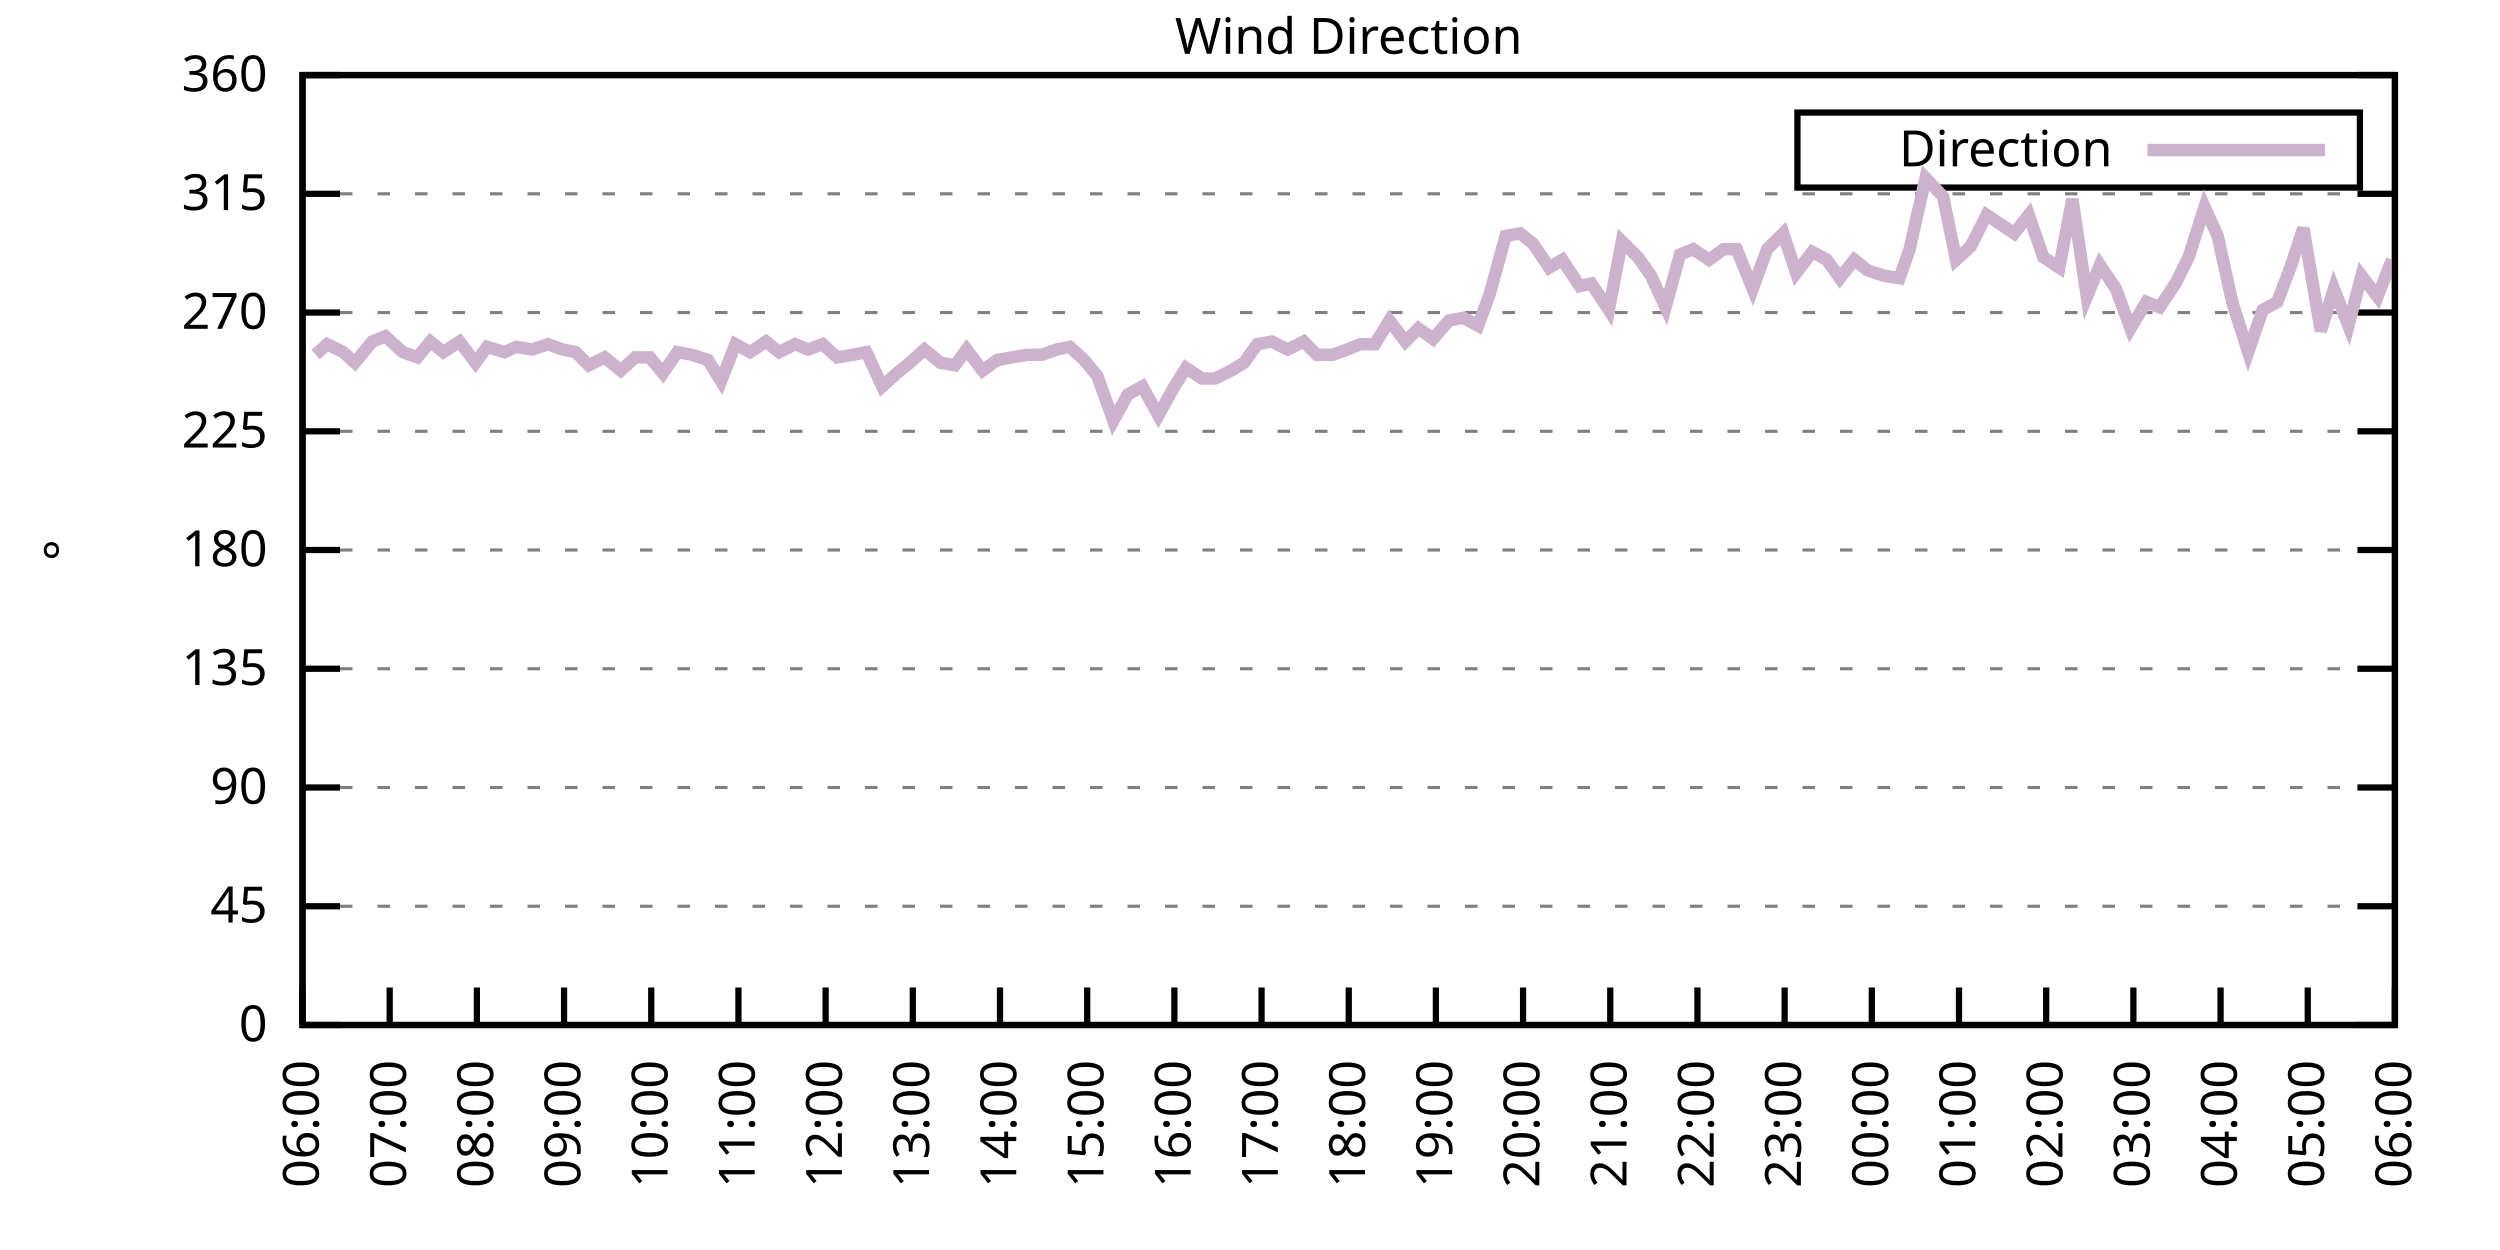
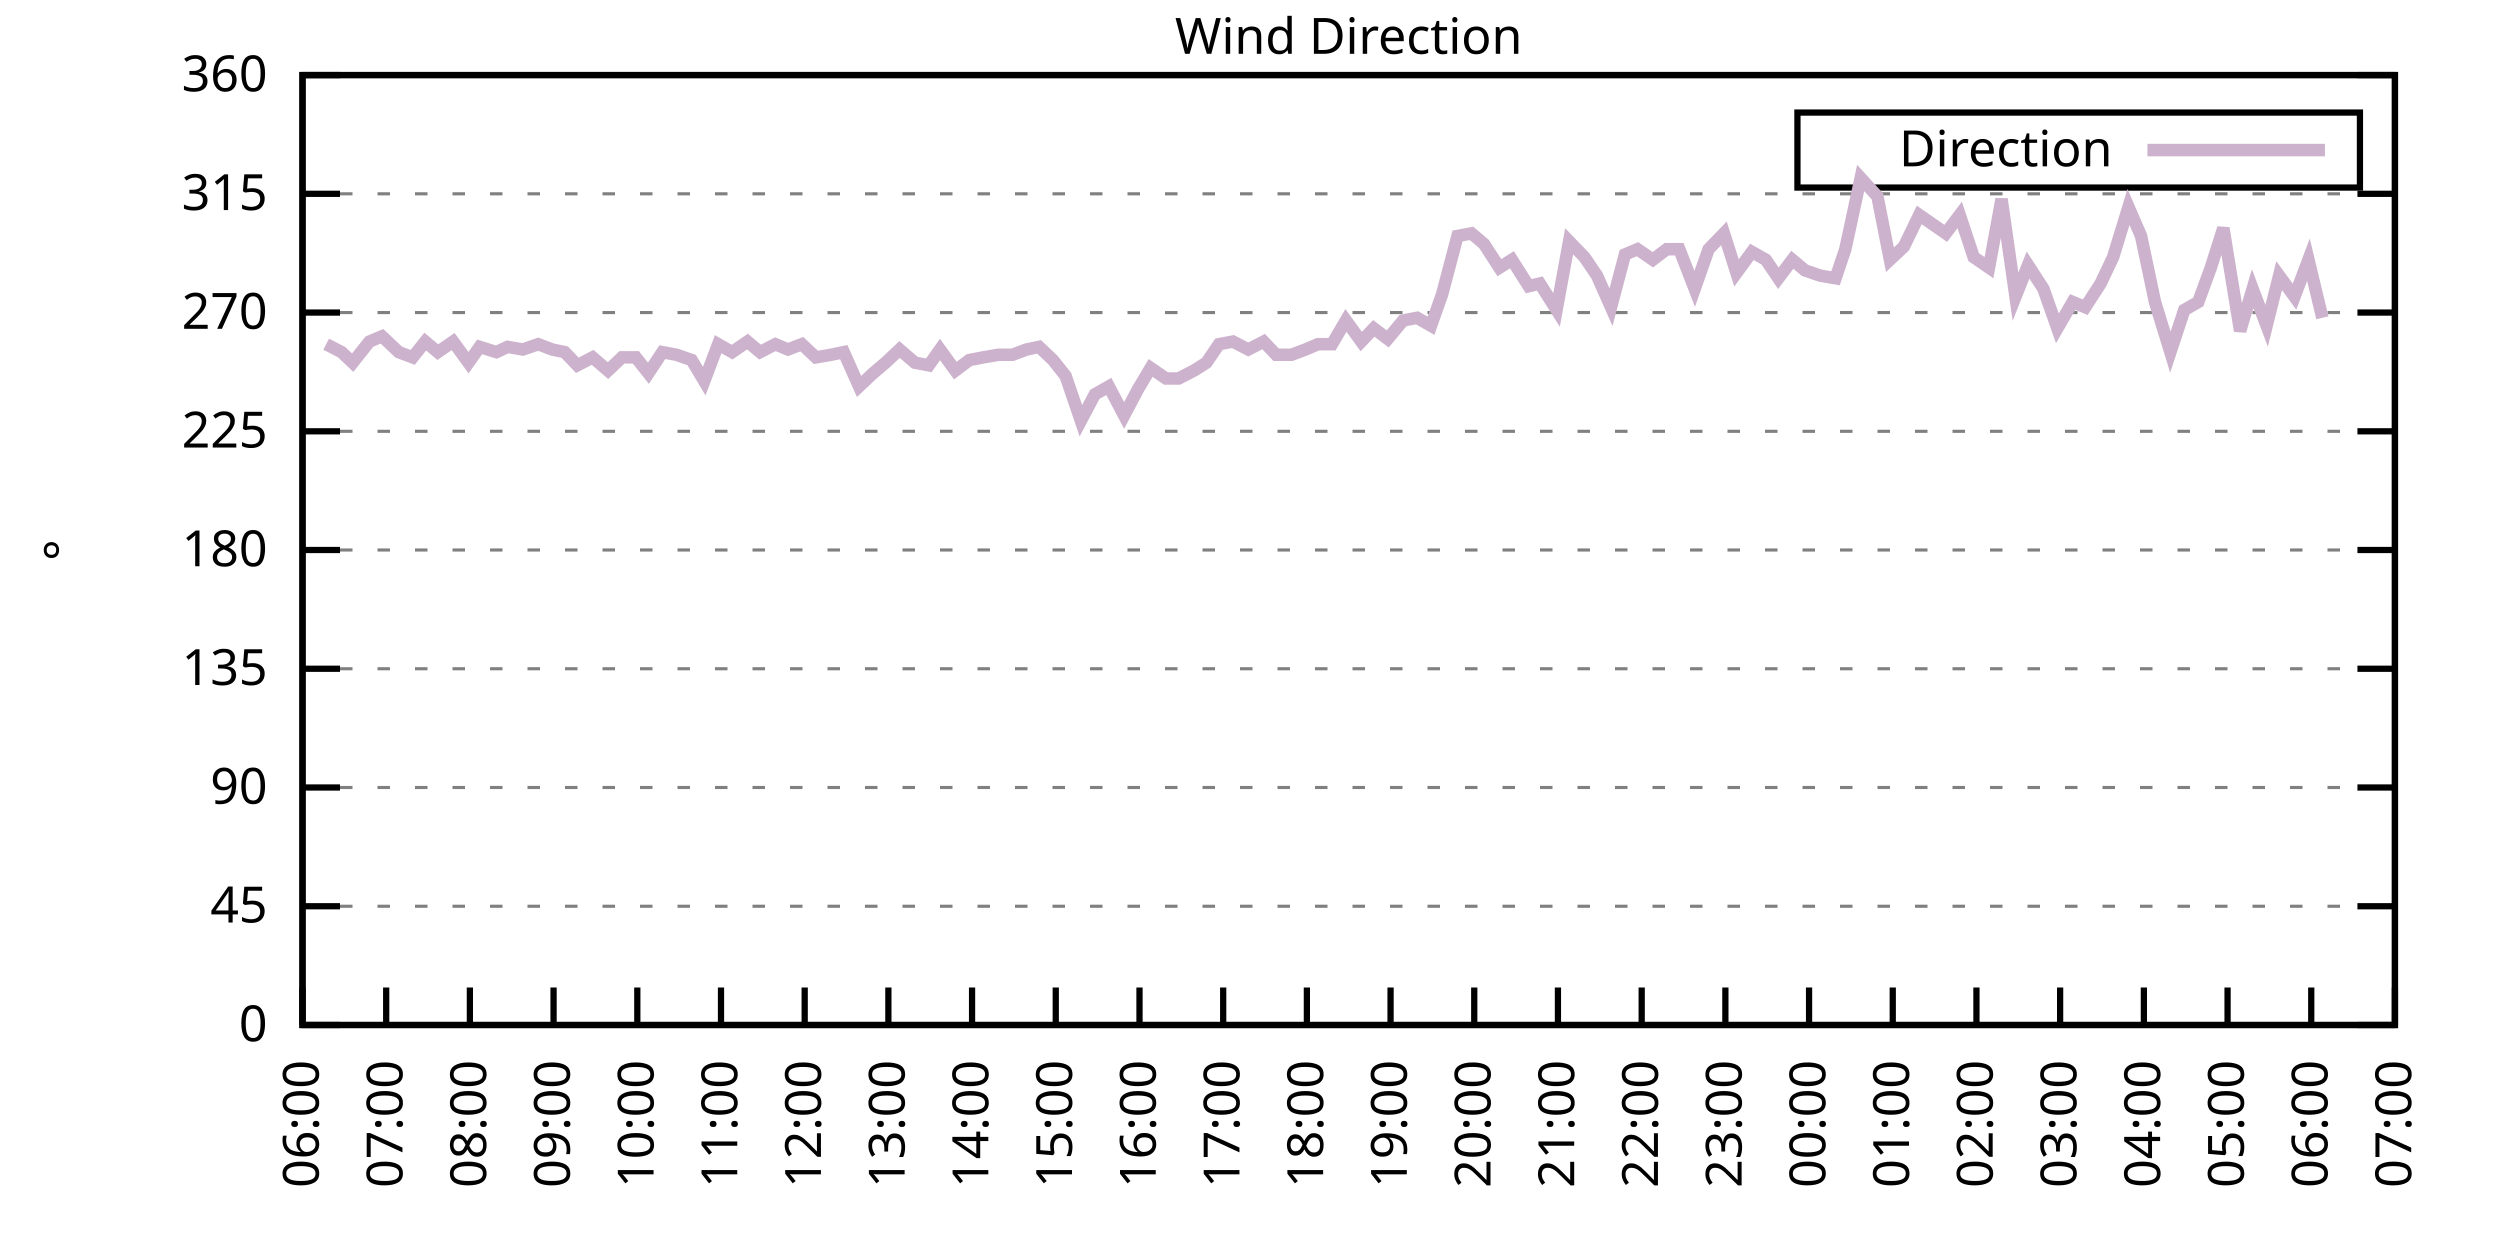
<svg xmlns="http://www.w3.org/2000/svg" xmlns:xlink="http://www.w3.org/1999/xlink" width="400" height="200" viewBox="0 0 400 200">
  <g id="gnuplot_canvas">
    <rect x="0" y="0" width="400" height="200" fill="none" />
    <defs>
      <circle id="gpDot" r="0.5" stroke-width="0.5" stroke="currentColor" />
      <path id="gpPt0" stroke-width="0.333" stroke="currentColor" d="M-1,0 h2 M0,-1 v2" />
      <path id="gpPt1" stroke-width="0.333" stroke="currentColor" d="M-1,-1 L1,1 M1,-1 L-1,1" />
      <path id="gpPt2" stroke-width="0.333" stroke="currentColor" d="M-1,0 L1,0 M0,-1 L0,1 M-1,-1 L1,1 M-1,1 L1,-1" />
      <rect id="gpPt3" stroke-width="0.333" stroke="currentColor" x="-1" y="-1" width="2" height="2" />
      <rect id="gpPt4" stroke-width="0.333" stroke="currentColor" fill="currentColor" x="-1" y="-1" width="2" height="2" />
      <circle id="gpPt5" stroke-width="0.333" stroke="currentColor" cx="0" cy="0" r="1" />
      <use xlink:href="#gpPt5" id="gpPt6" fill="currentColor" stroke="none" />
      <path id="gpPt7" stroke-width="0.333" stroke="currentColor" d="M0,-1.33 L-1.33,0.67 L1.33,0.67 z" />
      <use xlink:href="#gpPt7" id="gpPt8" fill="currentColor" stroke="none" />
      <use xlink:href="#gpPt7" id="gpPt9" stroke="currentColor" transform="rotate(180)" />
      <use xlink:href="#gpPt9" id="gpPt10" fill="currentColor" stroke="none" />
      <use xlink:href="#gpPt3" id="gpPt11" stroke="currentColor" transform="rotate(45)" />
      <use xlink:href="#gpPt11" id="gpPt12" fill="currentColor" stroke="none" />
      <path id="gpPt13" stroke-width="0.333" stroke="currentColor" d="M0,1.330 L1.265,0.411 L0.782,-1.067 L-0.782,-1.076 L-1.265,0.411 z" />
      <use xlink:href="#gpPt13" id="gpPt14" fill="currentColor" stroke="none" />
      <filter id="textbox" filterUnits="objectBoundingBox" x="0" y="0" height="1" width="1">
        <feFlood flood-color="white" flood-opacity="1" result="bgnd" />
        <feComposite in="SourceGraphic" in2="bgnd" operator="atop" />
      </filter>
      <filter id="greybox" filterUnits="objectBoundingBox" x="0" y="0" height="1" width="1">
        <feFlood flood-color="lightgrey" flood-opacity="1" result="grey" />
        <feComposite in="SourceGraphic" in2="grey" operator="atop" />
      </filter>
    </defs>
    <g fill="none" color="white" stroke="currentColor" stroke-width="1.00" stroke-linecap="butt" stroke-linejoin="miter">
</g>
    <g fill="none" color="black" stroke="currentColor" stroke-width="1.00" stroke-linecap="butt" stroke-linejoin="miter">
      <g stroke="none" shape-rendering="crispEdges">
        <polygon fill="rgb(255, 255, 255)" points="48.40,164.00 383.18,164.00 383.18,12.02 48.40,12.02 " />
      </g>
    </g>
    <g fill="none" color="black" stroke="currentColor" stroke-width="1.00" stroke-linecap="butt" stroke-linejoin="miter">
</g>
    <g fill="none" color="black" stroke="black" stroke-width="0.50" stroke-linecap="butt" stroke-linejoin="miter">
</g>
    <g fill="none" color="gray" stroke="currentColor" stroke-width="0.50" stroke-linecap="butt" stroke-linejoin="miter">
      <path stroke="gray" stroke-dasharray="2,4" class="gridline" d="M48.40,164.00 L383.19,164.00  " />
    </g>
    <g fill="none" color="gray" stroke="gray" stroke-width="1.00" stroke-linecap="butt" stroke-linejoin="miter">
</g>
    <g fill="none" color="black" stroke="currentColor" stroke-width="1.00" stroke-linecap="butt" stroke-linejoin="miter">
      <path stroke="black" d="M48.40,164.00 L54.40,164.00 M383.19,164.00 L377.19,164.00  " />
      <g transform="translate(42.80,166.60)" stroke="none" fill="black" font-family="Sans" font-size="8.00" text-anchor="end">
        <text>
          <tspan font-family="Sans"> 0</tspan>
        </text>
      </g>
    </g>
    <g fill="none" color="black" stroke="currentColor" stroke-width="1.00" stroke-linecap="butt" stroke-linejoin="miter">
</g>
    <g fill="none" color="black" stroke="black" stroke-width="0.50" stroke-linecap="butt" stroke-linejoin="miter">
</g>
    <g fill="none" color="gray" stroke="currentColor" stroke-width="0.50" stroke-linecap="butt" stroke-linejoin="miter">
      <path stroke="gray" stroke-dasharray="2,4" class="gridline" d="M48.40,145.00 L383.19,145.00  " />
    </g>
    <g fill="none" color="gray" stroke="gray" stroke-width="1.00" stroke-linecap="butt" stroke-linejoin="miter">
</g>
    <g fill="none" color="black" stroke="currentColor" stroke-width="1.00" stroke-linecap="butt" stroke-linejoin="miter">
      <path stroke="black" d="M48.40,145.00 L54.40,145.00 M383.19,145.00 L377.19,145.00  " />
      <g transform="translate(42.80,147.60)" stroke="none" fill="black" font-family="Sans" font-size="8.00" text-anchor="end">
        <text>
          <tspan font-family="Sans"> 45</tspan>
        </text>
      </g>
    </g>
    <g fill="none" color="black" stroke="currentColor" stroke-width="1.00" stroke-linecap="butt" stroke-linejoin="miter">
</g>
    <g fill="none" color="black" stroke="black" stroke-width="0.50" stroke-linecap="butt" stroke-linejoin="miter">
</g>
    <g fill="none" color="gray" stroke="currentColor" stroke-width="0.50" stroke-linecap="butt" stroke-linejoin="miter">
      <path stroke="gray" stroke-dasharray="2,4" class="gridline" d="M48.40,126.00 L383.19,126.00  " />
    </g>
    <g fill="none" color="gray" stroke="gray" stroke-width="1.00" stroke-linecap="butt" stroke-linejoin="miter">
</g>
    <g fill="none" color="black" stroke="currentColor" stroke-width="1.00" stroke-linecap="butt" stroke-linejoin="miter">
      <path stroke="black" d="M48.40,126.00 L54.40,126.00 M383.19,126.00 L377.19,126.00  " />
      <g transform="translate(42.80,128.60)" stroke="none" fill="black" font-family="Sans" font-size="8.00" text-anchor="end">
        <text>
          <tspan font-family="Sans"> 90</tspan>
        </text>
      </g>
    </g>
    <g fill="none" color="black" stroke="currentColor" stroke-width="1.00" stroke-linecap="butt" stroke-linejoin="miter">
</g>
    <g fill="none" color="black" stroke="black" stroke-width="0.50" stroke-linecap="butt" stroke-linejoin="miter">
</g>
    <g fill="none" color="gray" stroke="currentColor" stroke-width="0.50" stroke-linecap="butt" stroke-linejoin="miter">
      <path stroke="gray" stroke-dasharray="2,4" class="gridline" d="M48.40,107.00 L383.19,107.00  " />
    </g>
    <g fill="none" color="gray" stroke="gray" stroke-width="1.00" stroke-linecap="butt" stroke-linejoin="miter">
</g>
    <g fill="none" color="black" stroke="currentColor" stroke-width="1.00" stroke-linecap="butt" stroke-linejoin="miter">
      <path stroke="black" d="M48.40,107.00 L54.40,107.00 M383.19,107.00 L377.19,107.00  " />
      <g transform="translate(42.80,109.60)" stroke="none" fill="black" font-family="Sans" font-size="8.00" text-anchor="end">
        <text>
          <tspan font-family="Sans"> 135</tspan>
        </text>
      </g>
    </g>
    <g fill="none" color="black" stroke="currentColor" stroke-width="1.00" stroke-linecap="butt" stroke-linejoin="miter">
</g>
    <g fill="none" color="black" stroke="black" stroke-width="0.50" stroke-linecap="butt" stroke-linejoin="miter">
</g>
    <g fill="none" color="gray" stroke="currentColor" stroke-width="0.50" stroke-linecap="butt" stroke-linejoin="miter">
      <path stroke="gray" stroke-dasharray="2,4" class="gridline" d="M48.40,88.00 L383.19,88.00  " />
    </g>
    <g fill="none" color="gray" stroke="gray" stroke-width="1.00" stroke-linecap="butt" stroke-linejoin="miter">
</g>
    <g fill="none" color="black" stroke="currentColor" stroke-width="1.00" stroke-linecap="butt" stroke-linejoin="miter">
      <path stroke="black" d="M48.40,88.00 L54.40,88.00 M383.19,88.00 L377.19,88.00  " />
      <g transform="translate(42.80,90.60)" stroke="none" fill="black" font-family="Sans" font-size="8.00" text-anchor="end">
        <text>
          <tspan font-family="Sans"> 180</tspan>
        </text>
      </g>
    </g>
    <g fill="none" color="black" stroke="currentColor" stroke-width="1.00" stroke-linecap="butt" stroke-linejoin="miter">
</g>
    <g fill="none" color="black" stroke="black" stroke-width="0.50" stroke-linecap="butt" stroke-linejoin="miter">
</g>
    <g fill="none" color="gray" stroke="currentColor" stroke-width="0.50" stroke-linecap="butt" stroke-linejoin="miter">
      <path stroke="gray" stroke-dasharray="2,4" class="gridline" d="M48.40,69.01 L383.19,69.01  " />
    </g>
    <g fill="none" color="gray" stroke="gray" stroke-width="1.00" stroke-linecap="butt" stroke-linejoin="miter">
</g>
    <g fill="none" color="black" stroke="currentColor" stroke-width="1.00" stroke-linecap="butt" stroke-linejoin="miter">
      <path stroke="black" d="M48.40,69.01 L54.40,69.01 M383.19,69.01 L377.19,69.01  " />
      <g transform="translate(42.80,71.61)" stroke="none" fill="black" font-family="Sans" font-size="8.00" text-anchor="end">
        <text>
          <tspan font-family="Sans"> 225</tspan>
        </text>
      </g>
    </g>
    <g fill="none" color="black" stroke="currentColor" stroke-width="1.00" stroke-linecap="butt" stroke-linejoin="miter">
</g>
    <g fill="none" color="black" stroke="black" stroke-width="0.50" stroke-linecap="butt" stroke-linejoin="miter">
</g>
    <g fill="none" color="gray" stroke="currentColor" stroke-width="0.50" stroke-linecap="butt" stroke-linejoin="miter">
      <path stroke="gray" stroke-dasharray="2,4" class="gridline" d="M48.40,50.01 L383.19,50.01  " />
    </g>
    <g fill="none" color="gray" stroke="gray" stroke-width="1.00" stroke-linecap="butt" stroke-linejoin="miter">
</g>
    <g fill="none" color="black" stroke="currentColor" stroke-width="1.00" stroke-linecap="butt" stroke-linejoin="miter">
      <path stroke="black" d="M48.40,50.01 L54.40,50.01 M383.19,50.01 L377.19,50.01  " />
      <g transform="translate(42.80,52.61)" stroke="none" fill="black" font-family="Sans" font-size="8.00" text-anchor="end">
        <text>
          <tspan font-family="Sans"> 270</tspan>
        </text>
      </g>
    </g>
    <g fill="none" color="black" stroke="currentColor" stroke-width="1.00" stroke-linecap="butt" stroke-linejoin="miter">
</g>
    <g fill="none" color="black" stroke="black" stroke-width="0.50" stroke-linecap="butt" stroke-linejoin="miter">
</g>
    <g fill="none" color="gray" stroke="currentColor" stroke-width="0.50" stroke-linecap="butt" stroke-linejoin="miter">
      <path stroke="gray" stroke-dasharray="2,4" class="gridline" d="M48.40,31.01 L383.19,31.01  " />
    </g>
    <g fill="none" color="gray" stroke="gray" stroke-width="1.00" stroke-linecap="butt" stroke-linejoin="miter">
</g>
    <g fill="none" color="black" stroke="currentColor" stroke-width="1.00" stroke-linecap="butt" stroke-linejoin="miter">
      <path stroke="black" d="M48.40,31.01 L54.40,31.01 M383.19,31.01 L377.19,31.01  " />
      <g transform="translate(42.80,33.61)" stroke="none" fill="black" font-family="Sans" font-size="8.00" text-anchor="end">
        <text>
          <tspan font-family="Sans"> 315</tspan>
        </text>
      </g>
    </g>
    <g fill="none" color="black" stroke="currentColor" stroke-width="1.00" stroke-linecap="butt" stroke-linejoin="miter">
</g>
    <g fill="none" color="black" stroke="black" stroke-width="0.50" stroke-linecap="butt" stroke-linejoin="miter">
</g>
    <g fill="none" color="gray" stroke="currentColor" stroke-width="0.50" stroke-linecap="butt" stroke-linejoin="miter">
      <path stroke="gray" stroke-dasharray="2,4" class="gridline" d="M48.40,12.01 L383.19,12.01  " />
    </g>
    <g fill="none" color="gray" stroke="gray" stroke-width="1.00" stroke-linecap="butt" stroke-linejoin="miter">
</g>
    <g fill="none" color="black" stroke="currentColor" stroke-width="1.00" stroke-linecap="butt" stroke-linejoin="miter">
      <path stroke="black" d="M48.40,12.01 L54.40,12.01 M383.19,12.01 L377.19,12.01  " />
      <g transform="translate(42.80,14.61)" stroke="none" fill="black" font-family="Sans" font-size="8.00" text-anchor="end">
        <text>
          <tspan font-family="Sans"> 360</tspan>
        </text>
      </g>
    </g>
    <g fill="none" color="black" stroke="currentColor" stroke-width="1.00" stroke-linecap="butt" stroke-linejoin="miter">
      <path stroke="black" d="M48.40,164.00 L48.40,158.00  " />
      <g transform="translate(51.00,169.60) rotate(270.00)" stroke="none" fill="black" font-family="Sans" font-size="8.00" text-anchor="end">
        <text>
          <tspan font-family="Sans">06:00</tspan>
        </text>
      </g>
    </g>
    <g fill="none" color="black" stroke="currentColor" stroke-width="1.00" stroke-linecap="butt" stroke-linejoin="miter">
-       <path stroke="black" d="M62.35,164.00 L62.35,158.00  " />
-       <g transform="translate(64.95,169.60) rotate(270.00)" stroke="none" fill="black" font-family="Sans" font-size="8.00" text-anchor="end">
+       <path stroke="black" d="M61.79,164.00 L61.79,158.00  " />
+       <g transform="translate(64.39,169.60) rotate(270.00)" stroke="none" fill="black" font-family="Sans" font-size="8.00" text-anchor="end">
        <text>
          <tspan font-family="Sans">07:00</tspan>
        </text>
      </g>
    </g>
    <g fill="none" color="black" stroke="currentColor" stroke-width="1.00" stroke-linecap="butt" stroke-linejoin="miter">
-       <path stroke="black" d="M76.30,164.00 L76.30,158.00  " />
-       <g transform="translate(78.90,169.60) rotate(270.00)" stroke="none" fill="black" font-family="Sans" font-size="8.00" text-anchor="end">
+       <path stroke="black" d="M75.18,164.00 L75.18,158.00  " />
+       <g transform="translate(77.78,169.60) rotate(270.00)" stroke="none" fill="black" font-family="Sans" font-size="8.00" text-anchor="end">
        <text>
          <tspan font-family="Sans">08:00</tspan>
        </text>
      </g>
    </g>
    <g fill="none" color="black" stroke="currentColor" stroke-width="1.00" stroke-linecap="butt" stroke-linejoin="miter">
-       <path stroke="black" d="M90.25,164.00 L90.25,158.00  " />
-       <g transform="translate(92.85,169.60) rotate(270.00)" stroke="none" fill="black" font-family="Sans" font-size="8.00" text-anchor="end">
+       <path stroke="black" d="M88.57,164.00 L88.57,158.00  " />
+       <g transform="translate(91.17,169.60) rotate(270.00)" stroke="none" fill="black" font-family="Sans" font-size="8.00" text-anchor="end">
        <text>
          <tspan font-family="Sans">09:00</tspan>
        </text>
      </g>
    </g>
    <g fill="none" color="black" stroke="currentColor" stroke-width="1.00" stroke-linecap="butt" stroke-linejoin="miter">
-       <path stroke="black" d="M104.20,164.00 L104.20,158.00  " />
-       <g transform="translate(106.80,169.60) rotate(270.00)" stroke="none" fill="black" font-family="Sans" font-size="8.00" text-anchor="end">
+       <path stroke="black" d="M101.97,164.00 L101.97,158.00  " />
+       <g transform="translate(104.57,169.60) rotate(270.00)" stroke="none" fill="black" font-family="Sans" font-size="8.00" text-anchor="end">
        <text>
          <tspan font-family="Sans">10:00</tspan>
        </text>
      </g>
    </g>
    <g fill="none" color="black" stroke="currentColor" stroke-width="1.00" stroke-linecap="butt" stroke-linejoin="miter">
-       <path stroke="black" d="M118.15,164.00 L118.15,158.00  " />
-       <g transform="translate(120.75,169.60) rotate(270.00)" stroke="none" fill="black" font-family="Sans" font-size="8.00" text-anchor="end">
+       <path stroke="black" d="M115.36,164.00 L115.36,158.00  " />
+       <g transform="translate(117.96,169.60) rotate(270.00)" stroke="none" fill="black" font-family="Sans" font-size="8.00" text-anchor="end">
        <text>
          <tspan font-family="Sans">11:00</tspan>
        </text>
      </g>
    </g>
    <g fill="none" color="black" stroke="currentColor" stroke-width="1.00" stroke-linecap="butt" stroke-linejoin="miter">
-       <path stroke="black" d="M132.10,164.00 L132.10,158.00  " />
-       <g transform="translate(134.70,169.60) rotate(270.00)" stroke="none" fill="black" font-family="Sans" font-size="8.00" text-anchor="end">
+       <path stroke="black" d="M128.75,164.00 L128.75,158.00  " />
+       <g transform="translate(131.35,169.60) rotate(270.00)" stroke="none" fill="black" font-family="Sans" font-size="8.00" text-anchor="end">
        <text>
          <tspan font-family="Sans">12:00</tspan>
        </text>
      </g>
    </g>
    <g fill="none" color="black" stroke="currentColor" stroke-width="1.00" stroke-linecap="butt" stroke-linejoin="miter">
-       <path stroke="black" d="M146.05,164.00 L146.05,158.00  " />
-       <g transform="translate(148.65,169.60) rotate(270.00)" stroke="none" fill="black" font-family="Sans" font-size="8.00" text-anchor="end">
+       <path stroke="black" d="M142.14,164.00 L142.14,158.00  " />
+       <g transform="translate(144.74,169.60) rotate(270.00)" stroke="none" fill="black" font-family="Sans" font-size="8.00" text-anchor="end">
        <text>
          <tspan font-family="Sans">13:00</tspan>
        </text>
      </g>
    </g>
    <g fill="none" color="black" stroke="currentColor" stroke-width="1.00" stroke-linecap="butt" stroke-linejoin="miter">
-       <path stroke="black" d="M160.00,164.00 L160.00,158.00  " />
-       <g transform="translate(162.60,169.60) rotate(270.00)" stroke="none" fill="black" font-family="Sans" font-size="8.00" text-anchor="end">
+       <path stroke="black" d="M155.53,164.00 L155.53,158.00  " />
+       <g transform="translate(158.13,169.60) rotate(270.00)" stroke="none" fill="black" font-family="Sans" font-size="8.00" text-anchor="end">
        <text>
          <tspan font-family="Sans">14:00</tspan>
        </text>
      </g>
    </g>
    <g fill="none" color="black" stroke="currentColor" stroke-width="1.00" stroke-linecap="butt" stroke-linejoin="miter">
-       <path stroke="black" d="M173.95,164.00 L173.95,158.00  " />
-       <g transform="translate(176.55,169.60) rotate(270.00)" stroke="none" fill="black" font-family="Sans" font-size="8.00" text-anchor="end">
+       <path stroke="black" d="M168.92,164.00 L168.92,158.00  " />
+       <g transform="translate(171.52,169.60) rotate(270.00)" stroke="none" fill="black" font-family="Sans" font-size="8.00" text-anchor="end">
        <text>
          <tspan font-family="Sans">15:00</tspan>
        </text>
      </g>
    </g>
    <g fill="none" color="black" stroke="currentColor" stroke-width="1.00" stroke-linecap="butt" stroke-linejoin="miter">
-       <path stroke="black" d="M187.90,164.00 L187.90,158.00  " />
-       <g transform="translate(190.50,169.60) rotate(270.00)" stroke="none" fill="black" font-family="Sans" font-size="8.00" text-anchor="end">
+       <path stroke="black" d="M182.32,164.00 L182.32,158.00  " />
+       <g transform="translate(184.92,169.60) rotate(270.00)" stroke="none" fill="black" font-family="Sans" font-size="8.00" text-anchor="end">
        <text>
          <tspan font-family="Sans">16:00</tspan>
        </text>
      </g>
    </g>
    <g fill="none" color="black" stroke="currentColor" stroke-width="1.00" stroke-linecap="butt" stroke-linejoin="miter">
-       <path stroke="black" d="M201.85,164.00 L201.85,158.00  " />
-       <g transform="translate(204.45,169.60) rotate(270.00)" stroke="none" fill="black" font-family="Sans" font-size="8.00" text-anchor="end">
+       <path stroke="black" d="M195.71,164.00 L195.71,158.00  " />
+       <g transform="translate(198.31,169.60) rotate(270.00)" stroke="none" fill="black" font-family="Sans" font-size="8.00" text-anchor="end">
        <text>
          <tspan font-family="Sans">17:00</tspan>
        </text>
      </g>
    </g>
    <g fill="none" color="black" stroke="currentColor" stroke-width="1.00" stroke-linecap="butt" stroke-linejoin="miter">
-       <path stroke="black" d="M215.80,164.00 L215.80,158.00  " />
-       <g transform="translate(218.40,169.60) rotate(270.00)" stroke="none" fill="black" font-family="Sans" font-size="8.00" text-anchor="end">
+       <path stroke="black" d="M209.10,164.00 L209.10,158.00  " />
+       <g transform="translate(211.70,169.60) rotate(270.00)" stroke="none" fill="black" font-family="Sans" font-size="8.00" text-anchor="end">
        <text>
          <tspan font-family="Sans">18:00</tspan>
        </text>
      </g>
    </g>
    <g fill="none" color="black" stroke="currentColor" stroke-width="1.00" stroke-linecap="butt" stroke-linejoin="miter">
-       <path stroke="black" d="M229.74,164.00 L229.74,158.00  " />
-       <g transform="translate(232.34,169.60) rotate(270.00)" stroke="none" fill="black" font-family="Sans" font-size="8.00" text-anchor="end">
+       <path stroke="black" d="M222.49,164.00 L222.49,158.00  " />
+       <g transform="translate(225.09,169.60) rotate(270.00)" stroke="none" fill="black" font-family="Sans" font-size="8.00" text-anchor="end">
        <text>
          <tspan font-family="Sans">19:00</tspan>
        </text>
      </g>
    </g>
    <g fill="none" color="black" stroke="currentColor" stroke-width="1.00" stroke-linecap="butt" stroke-linejoin="miter">
-       <path stroke="black" d="M243.69,164.00 L243.69,158.00  " />
-       <g transform="translate(246.29,169.60) rotate(270.00)" stroke="none" fill="black" font-family="Sans" font-size="8.00" text-anchor="end">
+       <path stroke="black" d="M235.88,164.00 L235.88,158.00  " />
+       <g transform="translate(238.48,169.60) rotate(270.00)" stroke="none" fill="black" font-family="Sans" font-size="8.00" text-anchor="end">
        <text>
          <tspan font-family="Sans">20:00</tspan>
        </text>
      </g>
    </g>
    <g fill="none" color="black" stroke="currentColor" stroke-width="1.00" stroke-linecap="butt" stroke-linejoin="miter">
-       <path stroke="black" d="M257.64,164.00 L257.64,158.00  " />
-       <g transform="translate(260.24,169.60) rotate(270.00)" stroke="none" fill="black" font-family="Sans" font-size="8.00" text-anchor="end">
+       <path stroke="black" d="M249.27,164.00 L249.27,158.00  " />
+       <g transform="translate(251.87,169.60) rotate(270.00)" stroke="none" fill="black" font-family="Sans" font-size="8.00" text-anchor="end">
        <text>
          <tspan font-family="Sans">21:00</tspan>
        </text>
      </g>
    </g>
    <g fill="none" color="black" stroke="currentColor" stroke-width="1.00" stroke-linecap="butt" stroke-linejoin="miter">
-       <path stroke="black" d="M271.59,164.00 L271.59,158.00  " />
-       <g transform="translate(274.19,169.60) rotate(270.00)" stroke="none" fill="black" font-family="Sans" font-size="8.00" text-anchor="end">
+       <path stroke="black" d="M262.67,164.00 L262.67,158.00  " />
+       <g transform="translate(265.27,169.60) rotate(270.00)" stroke="none" fill="black" font-family="Sans" font-size="8.00" text-anchor="end">
        <text>
          <tspan font-family="Sans">22:00</tspan>
        </text>
      </g>
    </g>
    <g fill="none" color="black" stroke="currentColor" stroke-width="1.00" stroke-linecap="butt" stroke-linejoin="miter">
-       <path stroke="black" d="M285.54,164.00 L285.54,158.00  " />
-       <g transform="translate(288.14,169.60) rotate(270.00)" stroke="none" fill="black" font-family="Sans" font-size="8.00" text-anchor="end">
+       <path stroke="black" d="M276.06,164.00 L276.06,158.00  " />
+       <g transform="translate(278.66,169.60) rotate(270.00)" stroke="none" fill="black" font-family="Sans" font-size="8.00" text-anchor="end">
        <text>
          <tspan font-family="Sans">23:00</tspan>
        </text>
      </g>
    </g>
    <g fill="none" color="black" stroke="currentColor" stroke-width="1.00" stroke-linecap="butt" stroke-linejoin="miter">
-       <path stroke="black" d="M299.49,164.00 L299.49,158.00  " />
-       <g transform="translate(302.09,169.60) rotate(270.00)" stroke="none" fill="black" font-family="Sans" font-size="8.00" text-anchor="end">
+       <path stroke="black" d="M289.45,164.00 L289.45,158.00  " />
+       <g transform="translate(292.05,169.60) rotate(270.00)" stroke="none" fill="black" font-family="Sans" font-size="8.00" text-anchor="end">
        <text>
          <tspan font-family="Sans">00:00</tspan>
        </text>
      </g>
    </g>
    <g fill="none" color="black" stroke="currentColor" stroke-width="1.00" stroke-linecap="butt" stroke-linejoin="miter">
-       <path stroke="black" d="M313.44,164.00 L313.44,158.00  " />
-       <g transform="translate(316.04,169.60) rotate(270.00)" stroke="none" fill="black" font-family="Sans" font-size="8.00" text-anchor="end">
+       <path stroke="black" d="M302.84,164.00 L302.84,158.00  " />
+       <g transform="translate(305.44,169.60) rotate(270.00)" stroke="none" fill="black" font-family="Sans" font-size="8.00" text-anchor="end">
        <text>
          <tspan font-family="Sans">01:00</tspan>
        </text>
      </g>
    </g>
    <g fill="none" color="black" stroke="currentColor" stroke-width="1.00" stroke-linecap="butt" stroke-linejoin="miter">
-       <path stroke="black" d="M327.39,164.00 L327.39,158.00  " />
-       <g transform="translate(329.99,169.60) rotate(270.00)" stroke="none" fill="black" font-family="Sans" font-size="8.00" text-anchor="end">
+       <path stroke="black" d="M316.23,164.00 L316.23,158.00  " />
+       <g transform="translate(318.83,169.60) rotate(270.00)" stroke="none" fill="black" font-family="Sans" font-size="8.00" text-anchor="end">
        <text>
          <tspan font-family="Sans">02:00</tspan>
        </text>
      </g>
    </g>
    <g fill="none" color="black" stroke="currentColor" stroke-width="1.00" stroke-linecap="butt" stroke-linejoin="miter">
-       <path stroke="black" d="M341.34,164.00 L341.34,158.00  " />
-       <g transform="translate(343.94,169.60) rotate(270.00)" stroke="none" fill="black" font-family="Sans" font-size="8.00" text-anchor="end">
+       <path stroke="black" d="M329.62,164.00 L329.62,158.00  " />
+       <g transform="translate(332.22,169.60) rotate(270.00)" stroke="none" fill="black" font-family="Sans" font-size="8.00" text-anchor="end">
        <text>
          <tspan font-family="Sans">03:00</tspan>
        </text>
      </g>
    </g>
    <g fill="none" color="black" stroke="currentColor" stroke-width="1.00" stroke-linecap="butt" stroke-linejoin="miter">
-       <path stroke="black" d="M355.29,164.00 L355.29,158.00  " />
-       <g transform="translate(357.89,169.60) rotate(270.00)" stroke="none" fill="black" font-family="Sans" font-size="8.00" text-anchor="end">
+       <path stroke="black" d="M343.02,164.00 L343.02,158.00  " />
+       <g transform="translate(345.62,169.60) rotate(270.00)" stroke="none" fill="black" font-family="Sans" font-size="8.00" text-anchor="end">
        <text>
          <tspan font-family="Sans">04:00</tspan>
        </text>
      </g>
    </g>
    <g fill="none" color="black" stroke="currentColor" stroke-width="1.00" stroke-linecap="butt" stroke-linejoin="miter">
-       <path stroke="black" d="M369.24,164.00 L369.24,158.00  " />
-       <g transform="translate(371.84,169.60) rotate(270.00)" stroke="none" fill="black" font-family="Sans" font-size="8.00" text-anchor="end">
+       <path stroke="black" d="M356.41,164.00 L356.41,158.00  " />
+       <g transform="translate(359.01,169.60) rotate(270.00)" stroke="none" fill="black" font-family="Sans" font-size="8.00" text-anchor="end">
        <text>
          <tspan font-family="Sans">05:00</tspan>
+         </text>
+       </g>
+     </g>
+     <g fill="none" color="black" stroke="currentColor" stroke-width="1.00" stroke-linecap="butt" stroke-linejoin="miter">
+       <path stroke="black" d="M369.80,164.00 L369.80,158.00  " />
+       <g transform="translate(372.40,169.60) rotate(270.00)" stroke="none" fill="black" font-family="Sans" font-size="8.00" text-anchor="end">
+         <text>
+           <tspan font-family="Sans">06:00</tspan>
        </text>
      </g>
    </g>
    <g fill="none" color="black" stroke="currentColor" stroke-width="1.00" stroke-linecap="butt" stroke-linejoin="miter">
      <path stroke="black" d="M383.19,164.00 L383.19,158.00  " />
      <g transform="translate(385.79,169.60) rotate(270.00)" stroke="none" fill="black" font-family="Sans" font-size="8.00" text-anchor="end">
        <text>
-           <tspan font-family="Sans">06:00</tspan>
+           <tspan font-family="Sans">07:00</tspan>
        </text>
      </g>
    </g>
    <g fill="none" color="black" stroke="currentColor" stroke-width="1.00" stroke-linecap="butt" stroke-linejoin="miter">
</g>
    <g fill="none" color="black" stroke="currentColor" stroke-width="1.00" stroke-linecap="butt" stroke-linejoin="miter">
      <path stroke="black" d="M48.40,12.01 L48.40,164.00 L383.19,164.00 L383.19,12.01 L48.40,12.01 Z  " />
    </g>
    <g fill="none" color="black" stroke="currentColor" stroke-width="1.00" stroke-linecap="butt" stroke-linejoin="miter">
</g>
    <g fill="none" color="black" stroke="currentColor" stroke-width="1.00" stroke-linecap="butt" stroke-linejoin="miter">
      <path stroke="black" d="M287.59,30.01 L287.59,18.01 L377.59,18.01 L377.59,30.01 L287.59,30.01 Z  " />
    </g>
    <g id="Wind_direction_plot_1">
      <g fill="none" color="white" stroke="black" stroke-width="2.00" stroke-linecap="butt" stroke-linejoin="miter">
</g>
      <g fill="none" color="black" stroke="currentColor" stroke-width="2.00" stroke-linecap="butt" stroke-linejoin="miter">
        <g transform="translate(337.99,26.61)" stroke="none" fill="black" font-family="Sans" font-size="8.00" text-anchor="end">
          <text>
            <tspan font-family="Sans">Direction</tspan>
          </text>
        </g>
      </g>
      <g fill="none" color="black" stroke="currentColor" stroke-width="2.00" stroke-linecap="butt" stroke-linejoin="miter">
-         <path stroke="rgb(204, 178, 204)" d="M343.59,24.01 L371.99,24.01 M50.49,56.76 L52.35,55.07 L54.91,56.34 L56.77,58.03 L59.56,54.65 L61.65,53.81   L64.44,56.34 L66.77,57.18 L68.86,54.65 L70.95,56.34 L73.51,54.65 L76.07,58.03 L77.93,55.50 L80.72,56.34   L82.58,55.50 L85.13,55.92 L87.69,55.07 L90.02,55.92 L92.11,56.34 L94.20,58.45 L96.76,57.18 L99.32,59.30   L101.64,57.18 L103.97,57.18 L106.06,59.72 L108.38,56.34 L110.71,56.76 L113.27,57.61 L115.36,60.98 L117.68,55.07   L120.01,56.34 L122.57,54.65 L124.66,56.34 L127.22,55.07 L129.31,55.92 L131.63,55.07 L133.96,57.18 L136.51,56.76   L138.61,56.34 L141.16,61.83 L143.49,59.72 L145.58,58.03 L147.91,55.92 L150.46,58.03 L152.79,58.45 L154.65,55.92   L157.21,59.30 L159.53,57.61 L161.86,57.18 L164.41,56.76 L166.74,56.76 L169.06,55.92 L171.16,55.50 L173.48,57.61   L175.57,60.14 L178.13,67.32 L180.46,63.10 L182.78,61.83 L185.34,66.47 L187.66,62.25 L189.76,58.87 L192.31,60.56   L194.41,60.56 L196.96,59.30 L199.06,58.03 L201.15,55.07 L203.47,54.65 L206.03,55.92 L208.59,54.65 L210.68,56.76   L213.24,56.76 L215.56,55.92 L217.65,55.07 L219.98,55.07 L222.30,51.27 L224.86,54.65 L226.95,52.54 L229.28,54.23   L231.84,51.27 L234.16,50.85 L236.49,52.12 L238.35,47.05 L240.90,37.76 L243.23,37.34 L245.32,39.03 L247.88,42.83   L249.97,41.56 L252.76,45.79 L254.62,45.36 L257.41,49.59 L259.50,38.61 L262.06,41.14 L264.15,44.10 L266.48,49.16   L268.80,40.72 L270.90,39.87 L273.45,41.56 L275.78,39.87 L277.87,39.87 L280.43,46.21 L282.75,39.87 L285.31,37.34   L287.40,43.67 L289.96,40.30 L292.29,41.56 L294.38,44.52 L296.70,41.56 L298.80,43.25 L301.35,44.10 L303.91,44.52   L305.54,39.87 L308.09,28.48 L310.88,31.43 L312.98,41.56 L315.30,39.45 L317.86,34.39 L322.28,37.34 L324.60,34.39   L326.93,41.14 L329.48,42.83 L331.58,31.85 L333.90,47.47 L335.99,42.41 L338.55,46.21 L340.88,52.54 L343.43,48.32   L345.53,49.16 L348.08,45.36 L350.18,41.14 L352.73,33.12 L354.83,37.76 L357.15,48.32 L359.71,56.34 L362.03,49.59   L364.36,48.32 L366.45,42.83 L368.54,36.50 L371.33,52.96 L373.43,46.21 L375.75,52.12 L377.84,44.10 L380.40,47.47   L382.73,41.56  " />
+         <path stroke="rgb(204, 178, 204)" d="M343.59,24.01 L371.99,24.01 M52.19,55.07 L54.65,56.34 L56.43,58.03 L59.11,54.65 L61.12,53.81 L63.80,56.34   L66.03,57.18 L68.04,54.65 L70.05,56.34 L72.50,54.65 L74.96,58.03 L76.75,55.50 L79.42,56.34 L81.21,55.50   L83.66,55.92 L86.12,55.07 L88.35,55.92 L90.36,56.34 L92.37,58.45 L94.82,57.18 L97.28,59.30 L99.51,57.18   L101.74,57.18 L103.75,59.72 L105.98,56.34 L108.22,56.76 L110.67,57.61 L112.68,60.98 L114.91,55.07 L117.14,56.34   L119.60,54.65 L121.61,56.34 L124.06,55.07 L126.07,55.92 L128.30,55.07 L130.54,57.18 L132.99,56.76 L135.00,56.34   L137.45,61.83 L139.69,59.72 L141.69,58.03 L143.93,55.92 L146.38,58.03 L148.61,58.45 L150.40,55.92 L152.85,59.30   L155.09,57.61 L157.32,57.18 L159.77,56.76 L162.01,56.76 L164.24,55.92 L166.25,55.50 L168.48,57.61 L170.49,60.14   L172.94,67.32 L175.17,63.10 L177.41,61.83 L179.86,66.47 L182.09,62.25 L184.10,58.87 L186.56,60.56 L188.57,60.56   L191.02,59.30 L193.03,58.03 L195.04,55.07 L197.27,54.65 L199.73,55.92 L202.18,54.65 L204.19,56.76 L206.64,56.76   L208.88,55.92 L210.88,55.07 L213.12,55.07 L215.35,51.27 L217.80,54.65 L219.81,52.54 L222.04,54.23 L224.50,51.27   L226.73,50.85 L228.96,52.12 L230.75,47.05 L233.20,37.76 L235.44,37.34 L237.44,39.03 L239.90,42.83 L241.91,41.56   L244.59,45.79 L246.37,45.36 L249.05,49.59 L251.06,38.61 L253.51,41.14 L255.52,44.10 L257.76,49.16 L259.99,40.72   L262.00,39.87 L264.45,41.56 L266.68,39.87 L268.69,39.87 L271.15,46.21 L273.38,39.87 L275.83,37.34 L277.84,43.67   L280.30,40.30 L282.53,41.56 L284.54,44.52 L286.77,41.56 L288.78,43.25 L291.23,44.10 L293.69,44.52 L295.25,39.87   L297.71,28.48 L300.39,31.43 L302.39,41.56 L304.63,39.45 L307.08,34.39 L311.32,37.34 L313.55,34.39 L315.79,41.14   L318.24,42.83 L320.25,31.85 L322.48,47.47 L324.49,42.41 L326.95,46.21 L329.18,52.54 L331.63,48.32 L333.64,49.16   L336.10,45.36 L338.10,41.14 L340.56,33.12 L342.57,37.76 L344.80,48.32 L347.26,56.34 L349.49,49.59 L351.72,48.32   L353.73,42.83 L355.74,36.50 L358.42,52.96 L360.42,46.21 L362.66,52.12 L364.66,44.10 L367.12,47.47 L369.35,41.56   L371.58,50.85  " />
      </g>
    </g>
    <g fill="none" color="black" stroke="currentColor" stroke-width="2.00" stroke-linecap="butt" stroke-linejoin="miter">
</g>
    <g fill="none" color="black" stroke="black" stroke-width="1.00" stroke-linecap="butt" stroke-linejoin="miter">
</g>
    <g fill="none" color="black" stroke="currentColor" stroke-width="1.00" stroke-linecap="butt" stroke-linejoin="miter">
      <path stroke="black" d="M48.40,12.01 L48.40,164.00 L383.19,164.00 L383.19,12.01 L48.40,12.01 Z  " />
      <g transform="translate(12.80,88.01) rotate(270.00)" stroke="none" fill="black" font-family="Sans" font-size="8.00" text-anchor="middle">
        <text>
          <tspan font-family="Sans">°</tspan>
        </text>
      </g>
    </g>
    <g fill="none" color="black" stroke="currentColor" stroke-width="1.00" stroke-linecap="butt" stroke-linejoin="miter">
</g>
    <g fill="none" color="black" stroke="currentColor" stroke-width="1.00" stroke-linecap="butt" stroke-linejoin="miter">
      <g transform="translate(215.79,8.61)" stroke="none" fill="black" font-family="Sans" font-size="8.00" text-anchor="middle">
        <text>
          <tspan font-family="Sans">Wind Direction</tspan>
        </text>
      </g>
    </g>
    <g fill="none" color="black" stroke="currentColor" stroke-width="1.00" stroke-linecap="butt" stroke-linejoin="miter">
</g>
  </g>
</svg>
